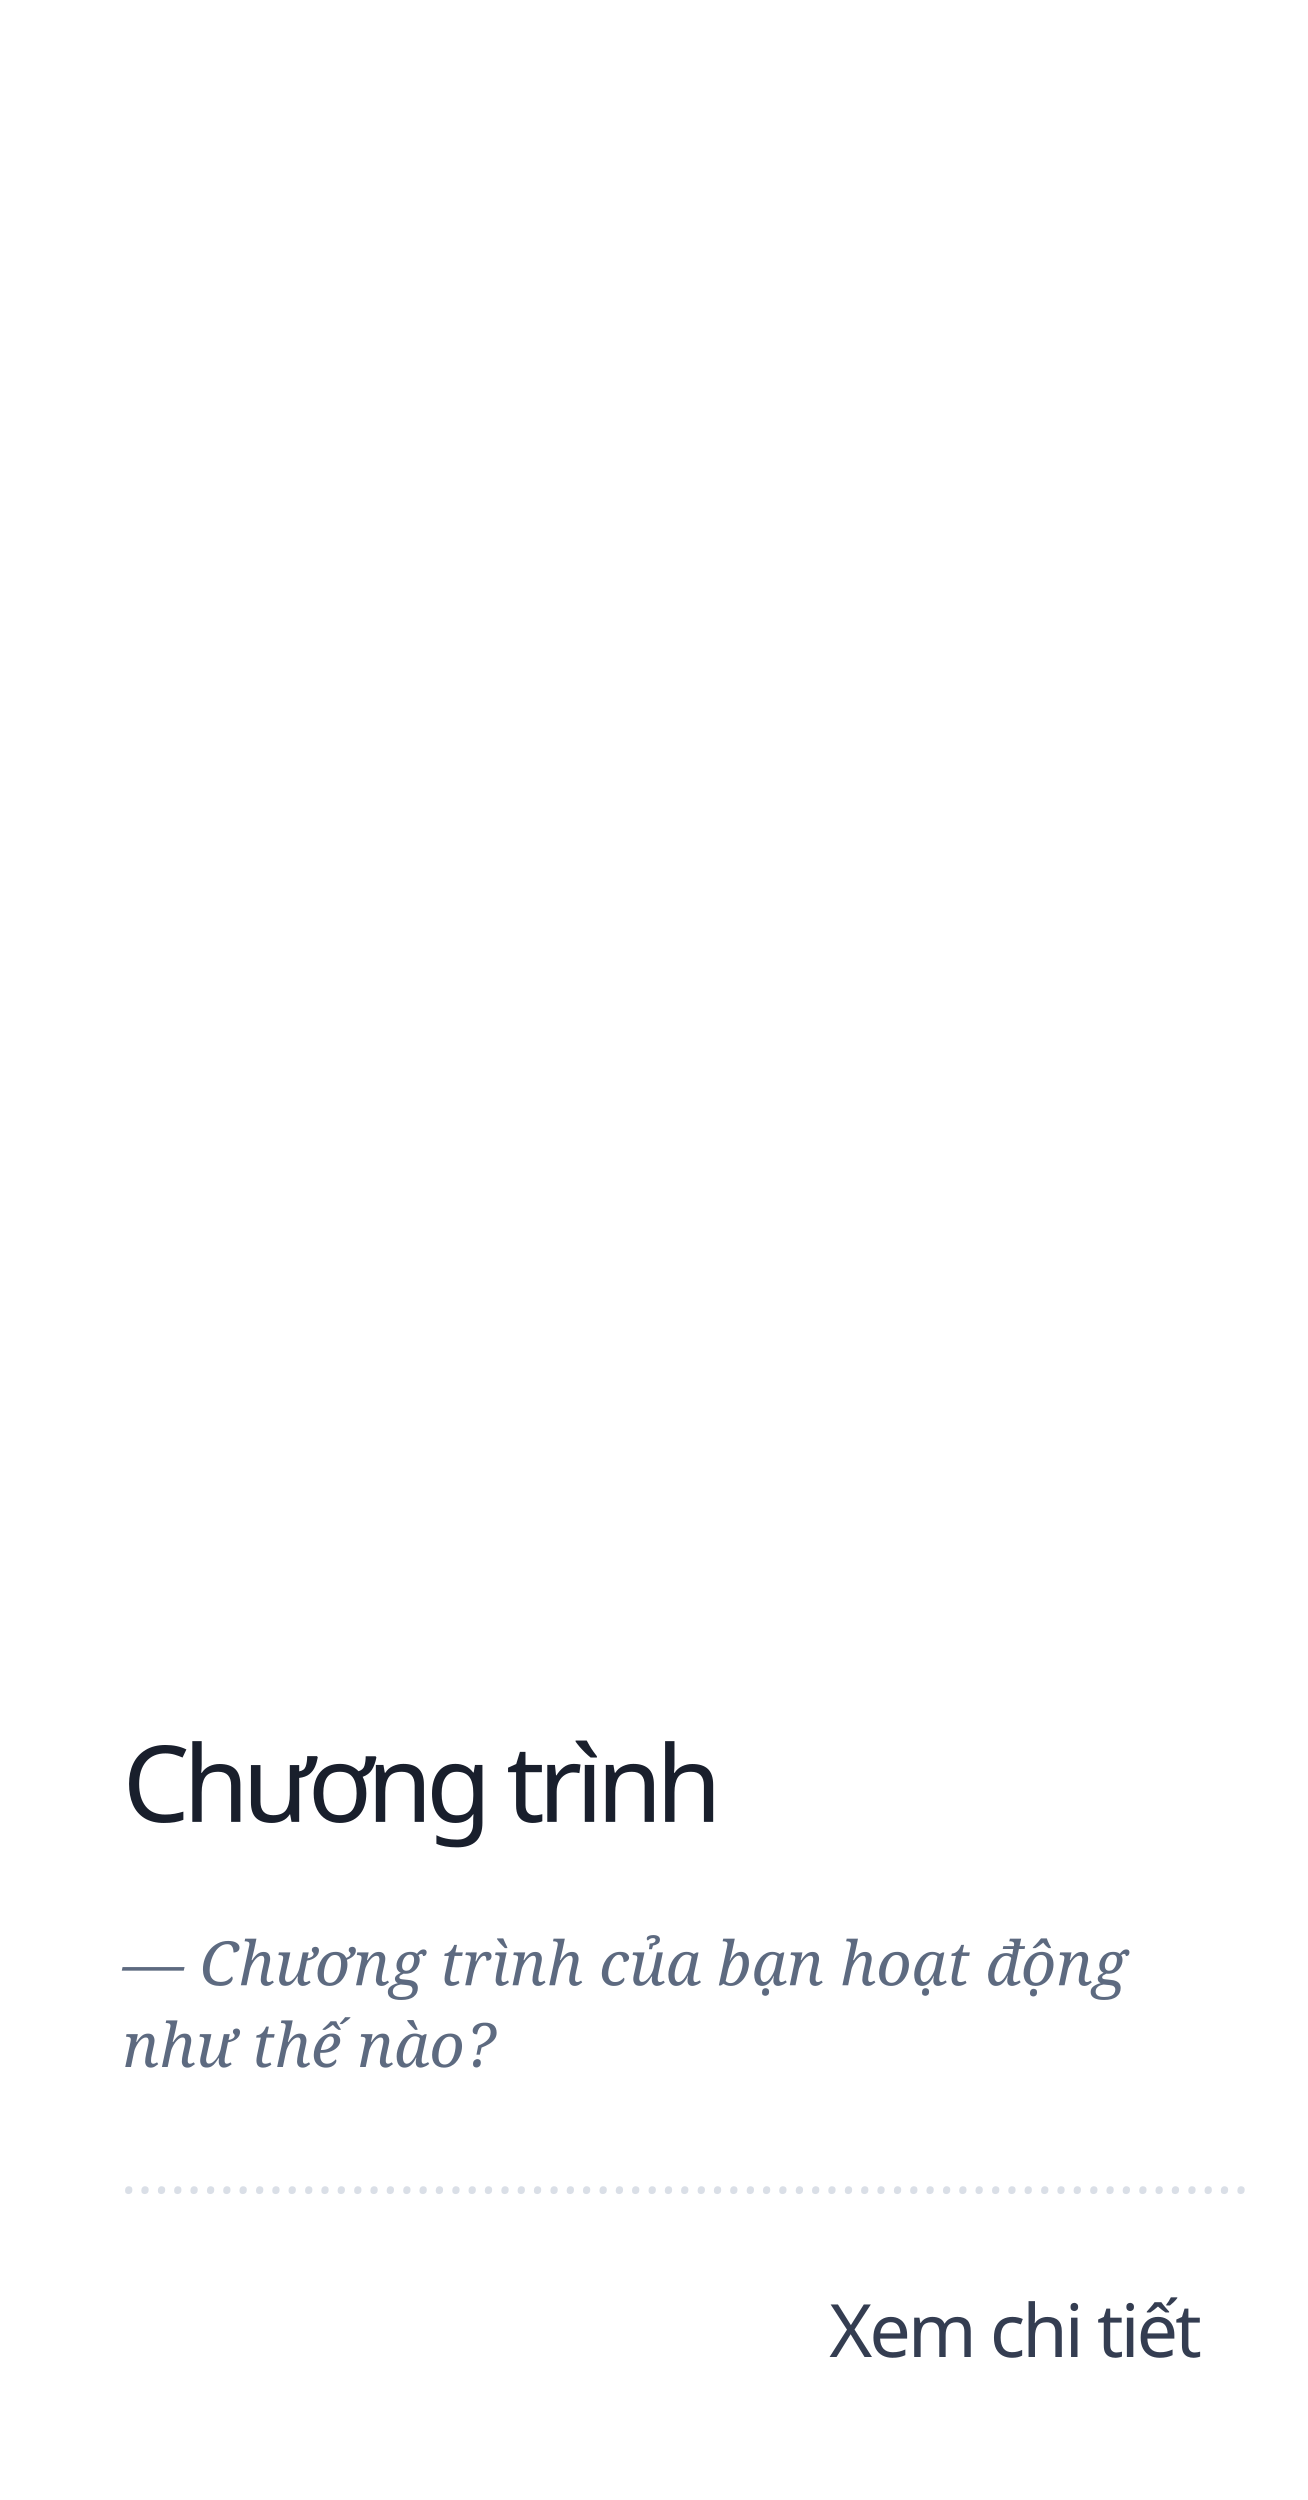
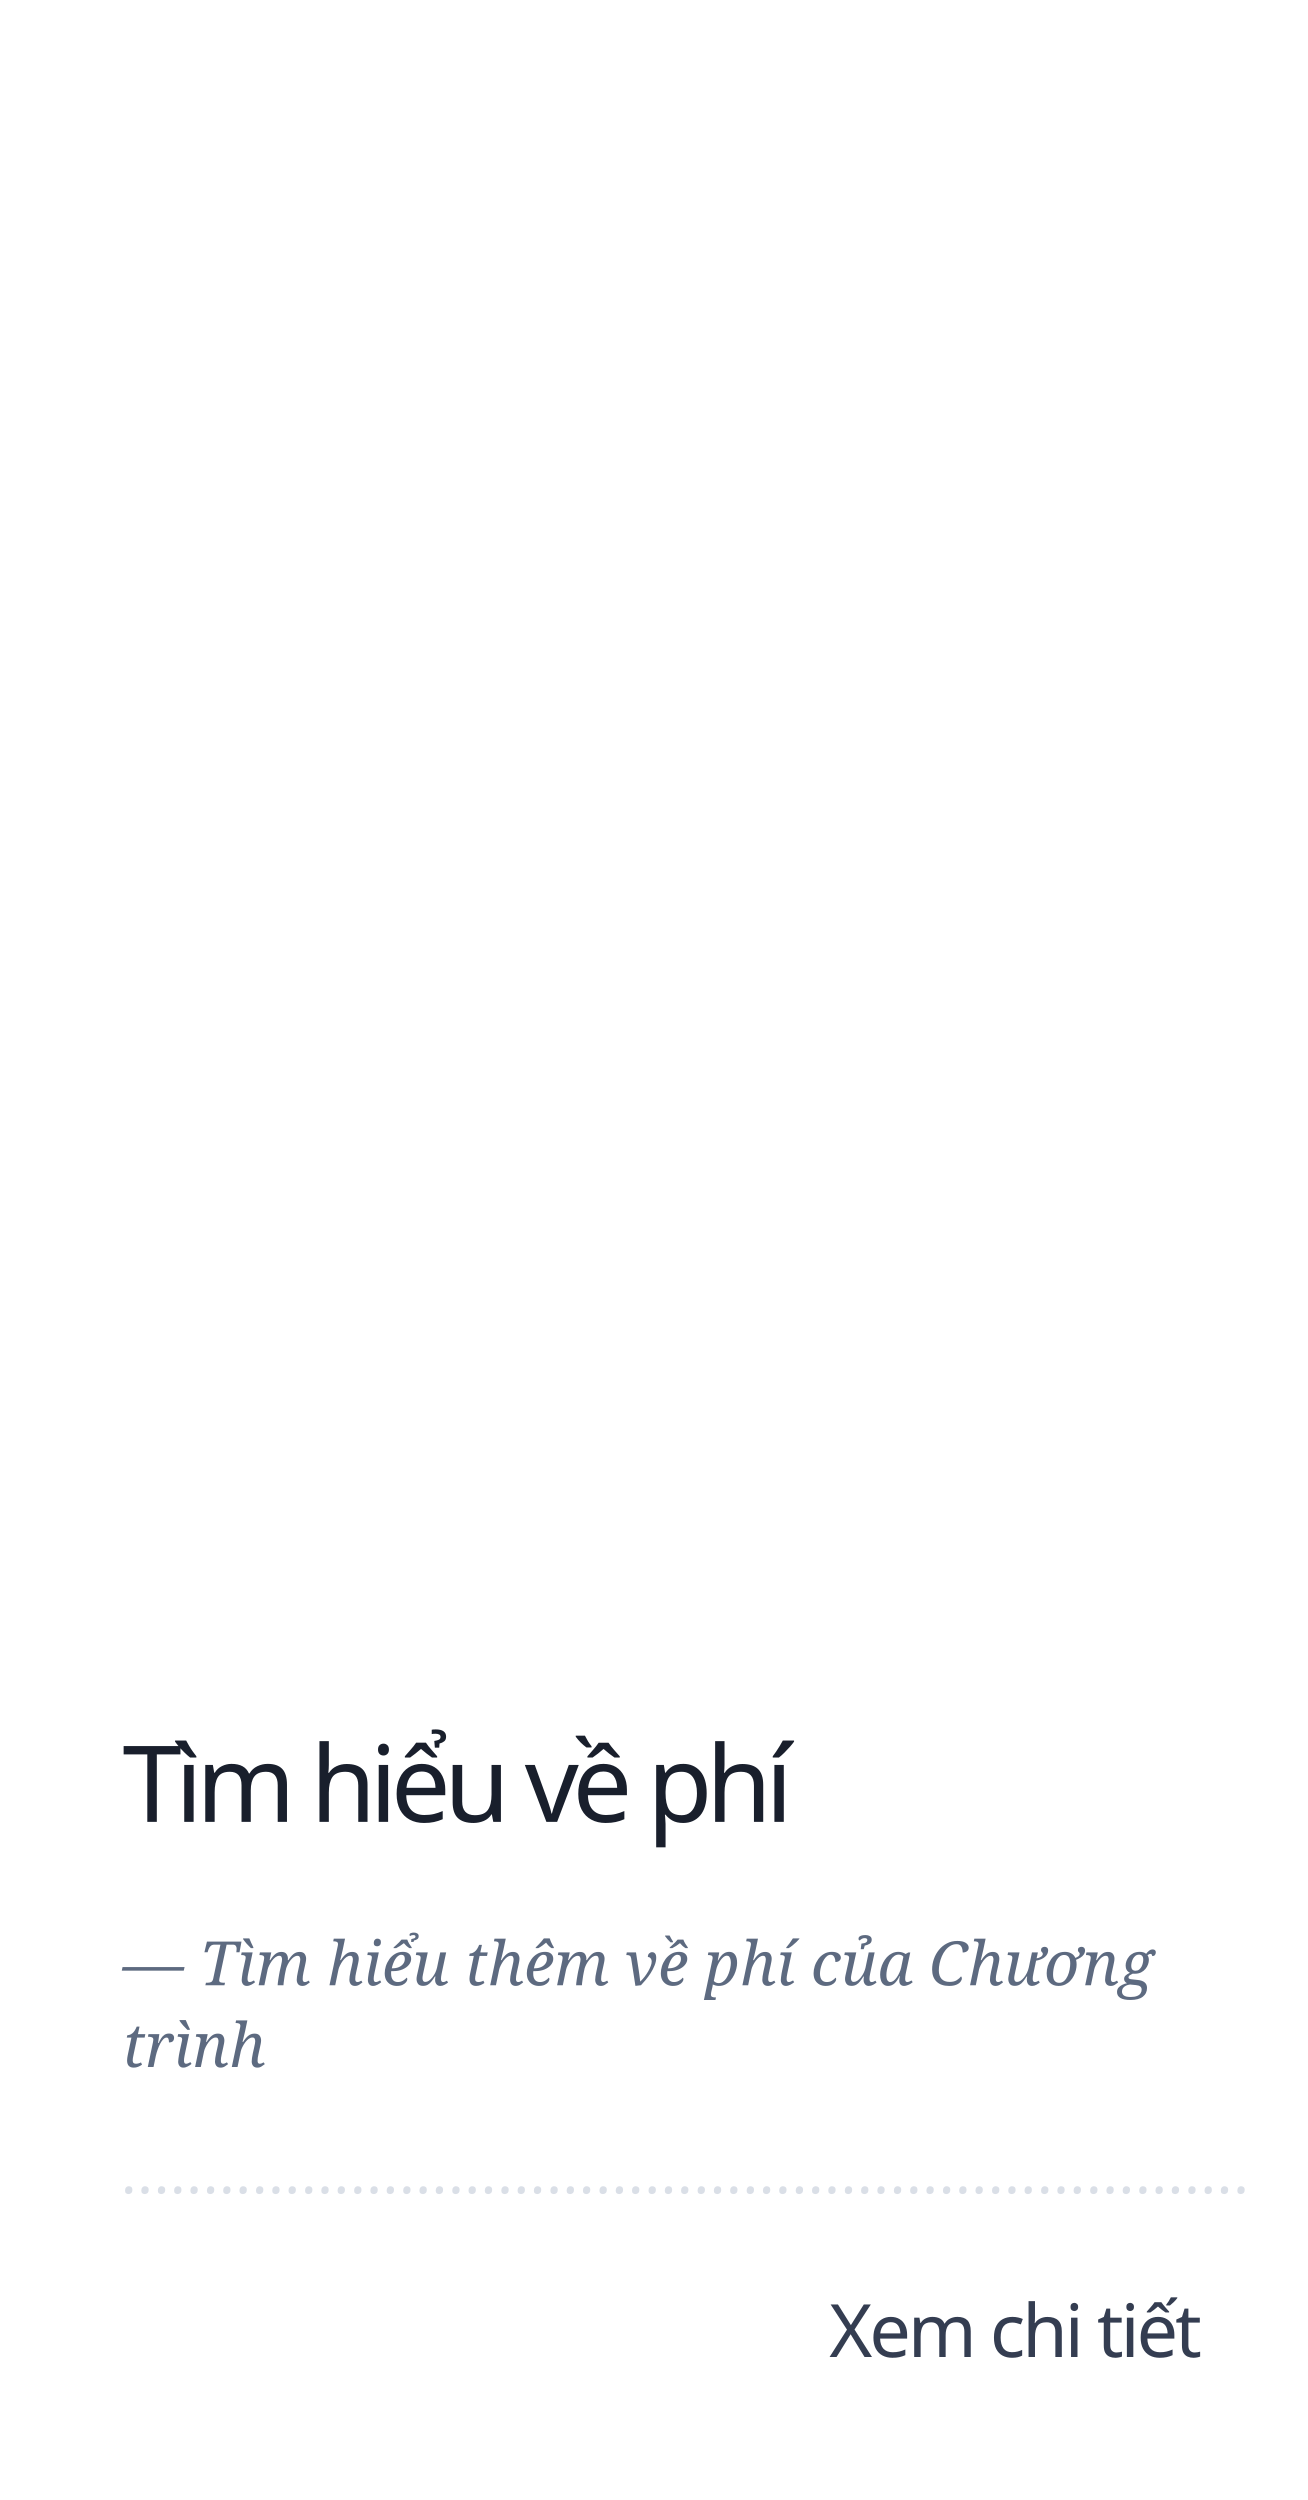
<svg xmlns="http://www.w3.org/2000/svg" width="320px" height="612px" viewBox="0 0 320 612" version="1.1">
  <g id="chuongtrinh" stroke="none" stroke-width="1" fill="none" fill-rule="evenodd">
-     <text id="—-Chương-trình-của-b" font-family="Georgia-Italic, Georgia" font-size="15" font-style="italic" font-weight="normal" line-spacing="20" fill="#5D6A80">
-       <tspan x="30" y="486">— Chương trình của bạn hoạt động </tspan>
-       <tspan x="30" y="506">như thế nào?</tspan>
+     <text id="—-Tìm-hiểu-thêm-về-p" font-family="Georgia-Italic, Georgia" font-size="15" font-style="italic" font-weight="normal" line-spacing="20" fill="#5D6A80">
+       <tspan x="30" y="486">— Tìm hiểu thêm về phí của Chương </tspan>
+       <tspan x="30" y="506">trình</tspan>
    </text>
-     <text id="Chương-trình" font-family="SFCompactDisplay-Semibold, SF Compact Display" font-size="26" font-weight="500" letter-spacing="-1.56" fill="#191F2C">
-       <tspan x="30" y="446">Chương trình</tspan>
+     <text id="Tìm-hiểu-về-phí" font-family="SFCompactDisplay-Semibold, SF Compact Display" font-size="26" font-weight="500" letter-spacing="-1.56" fill="#191F2C">
+       <tspan x="30" y="446">Tìm hiểu về phí</tspan>
    </text>
    <text id="……………………………………………………" font-family="Georgia-Italic, Georgia" font-size="14" font-style="italic" font-weight="normal" fill="#DADFE7">
      <tspan x="30" y="537">……………………………………………………………</tspan>
    </text>
    <text id="Xem-chi-tiết" font-family="SFCompactDisplay-Semibold, SF Compact Display" font-size="18" font-weight="500" line-spacing="20" letter-spacing="-0.72" fill="#343D51">
      <tspan x="203" y="577">Xem chi tiết</tspan>
    </text>
  </g>
</svg>
